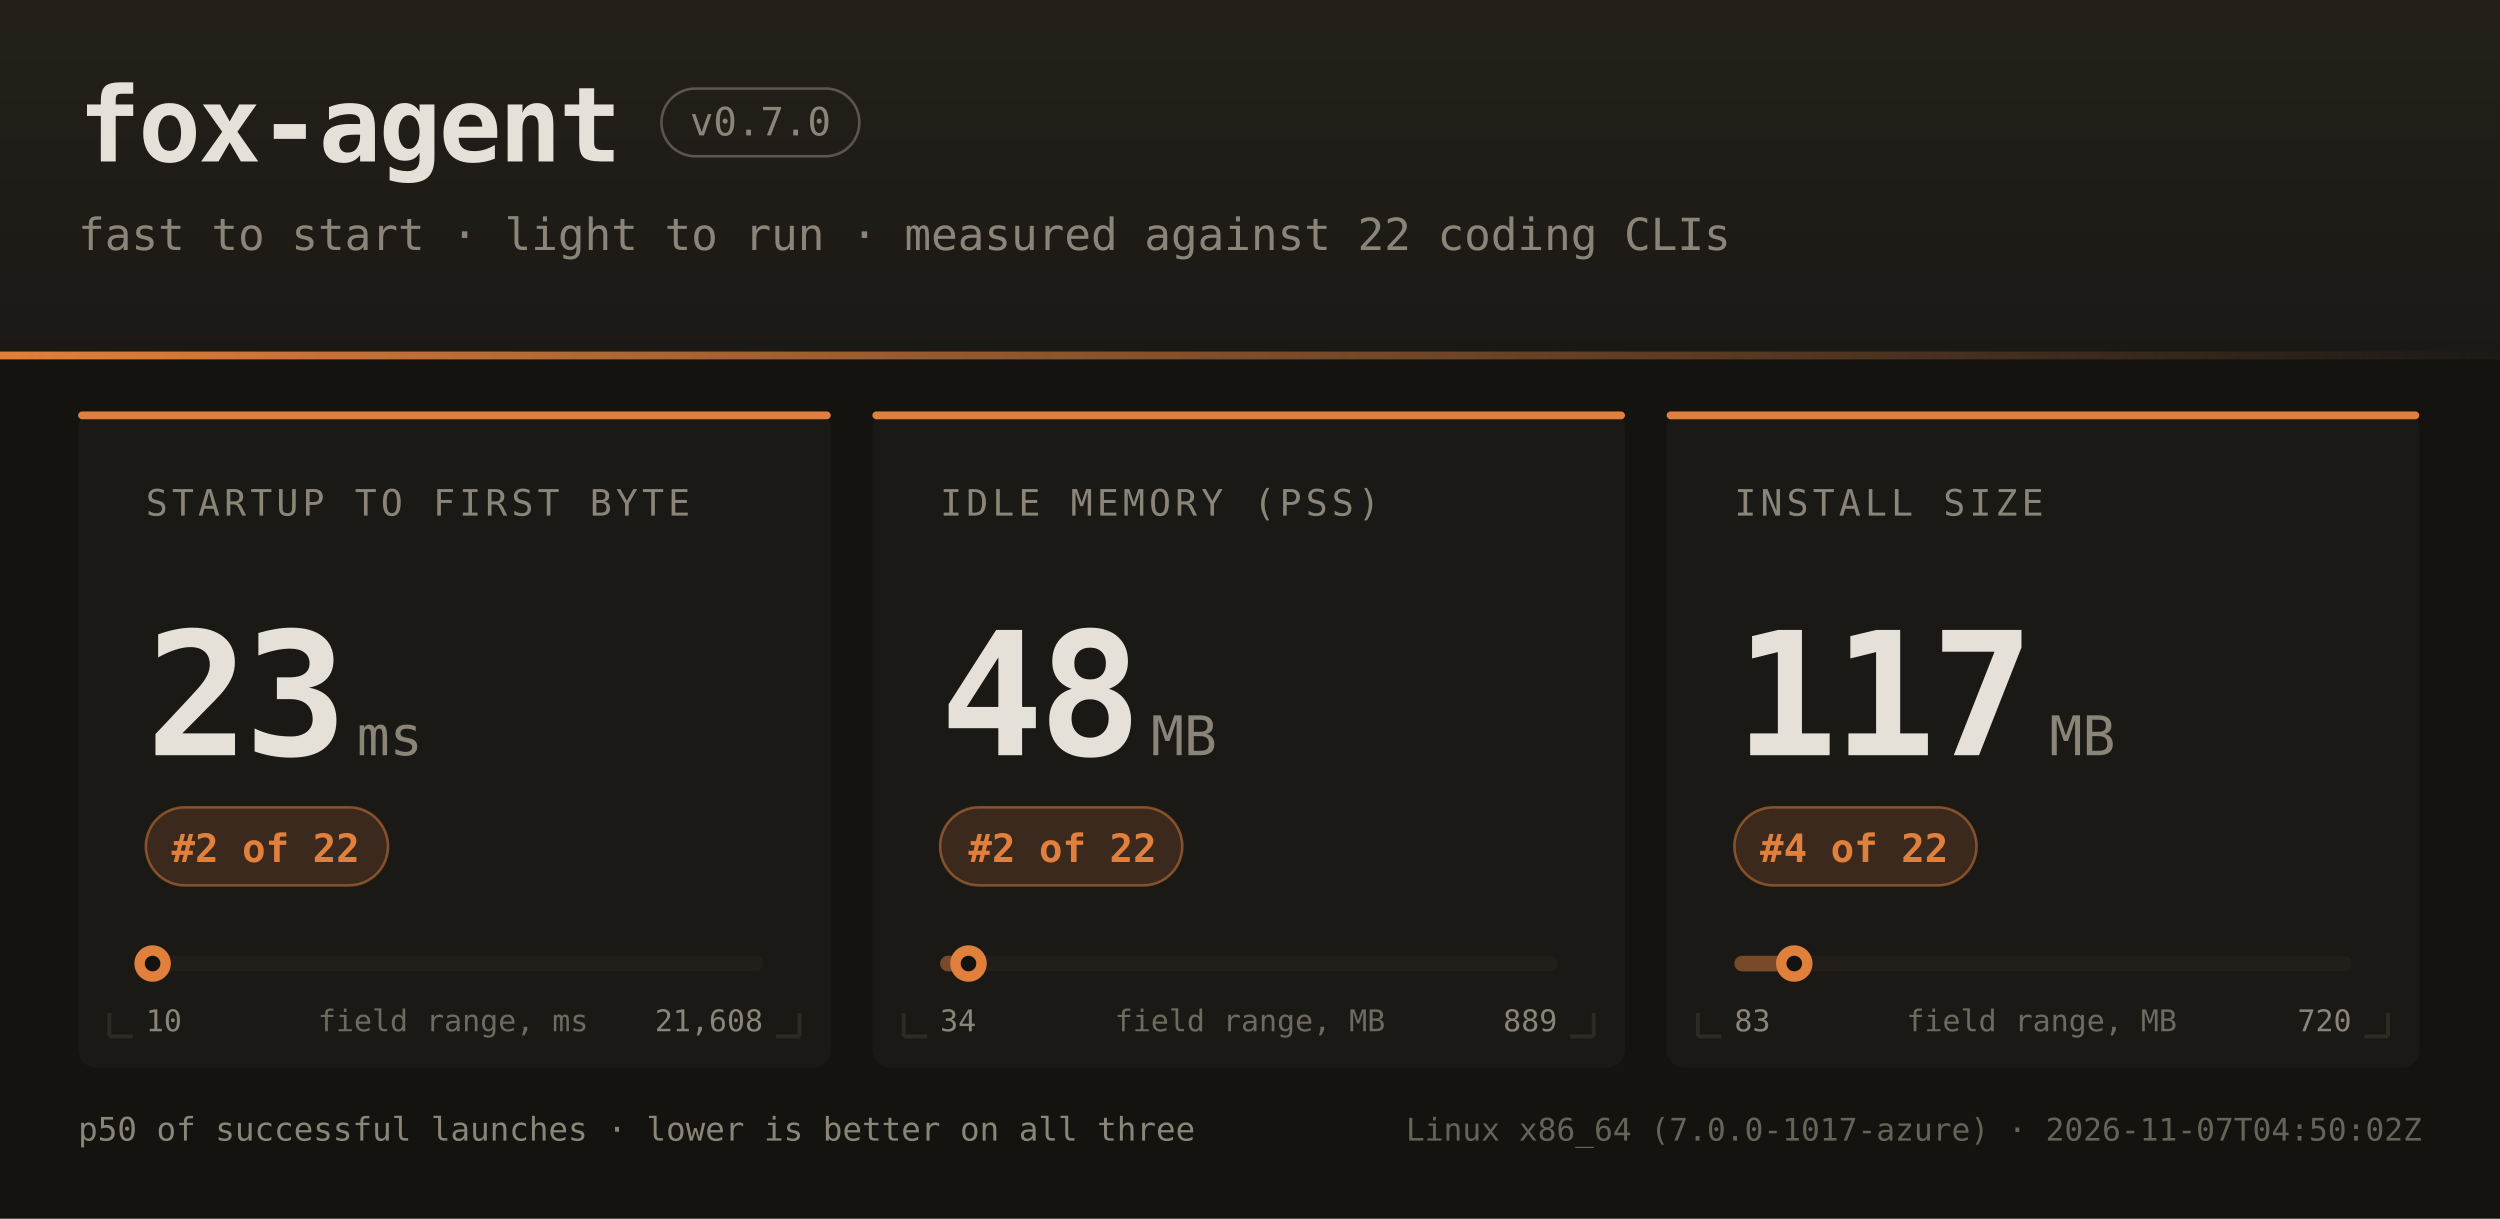
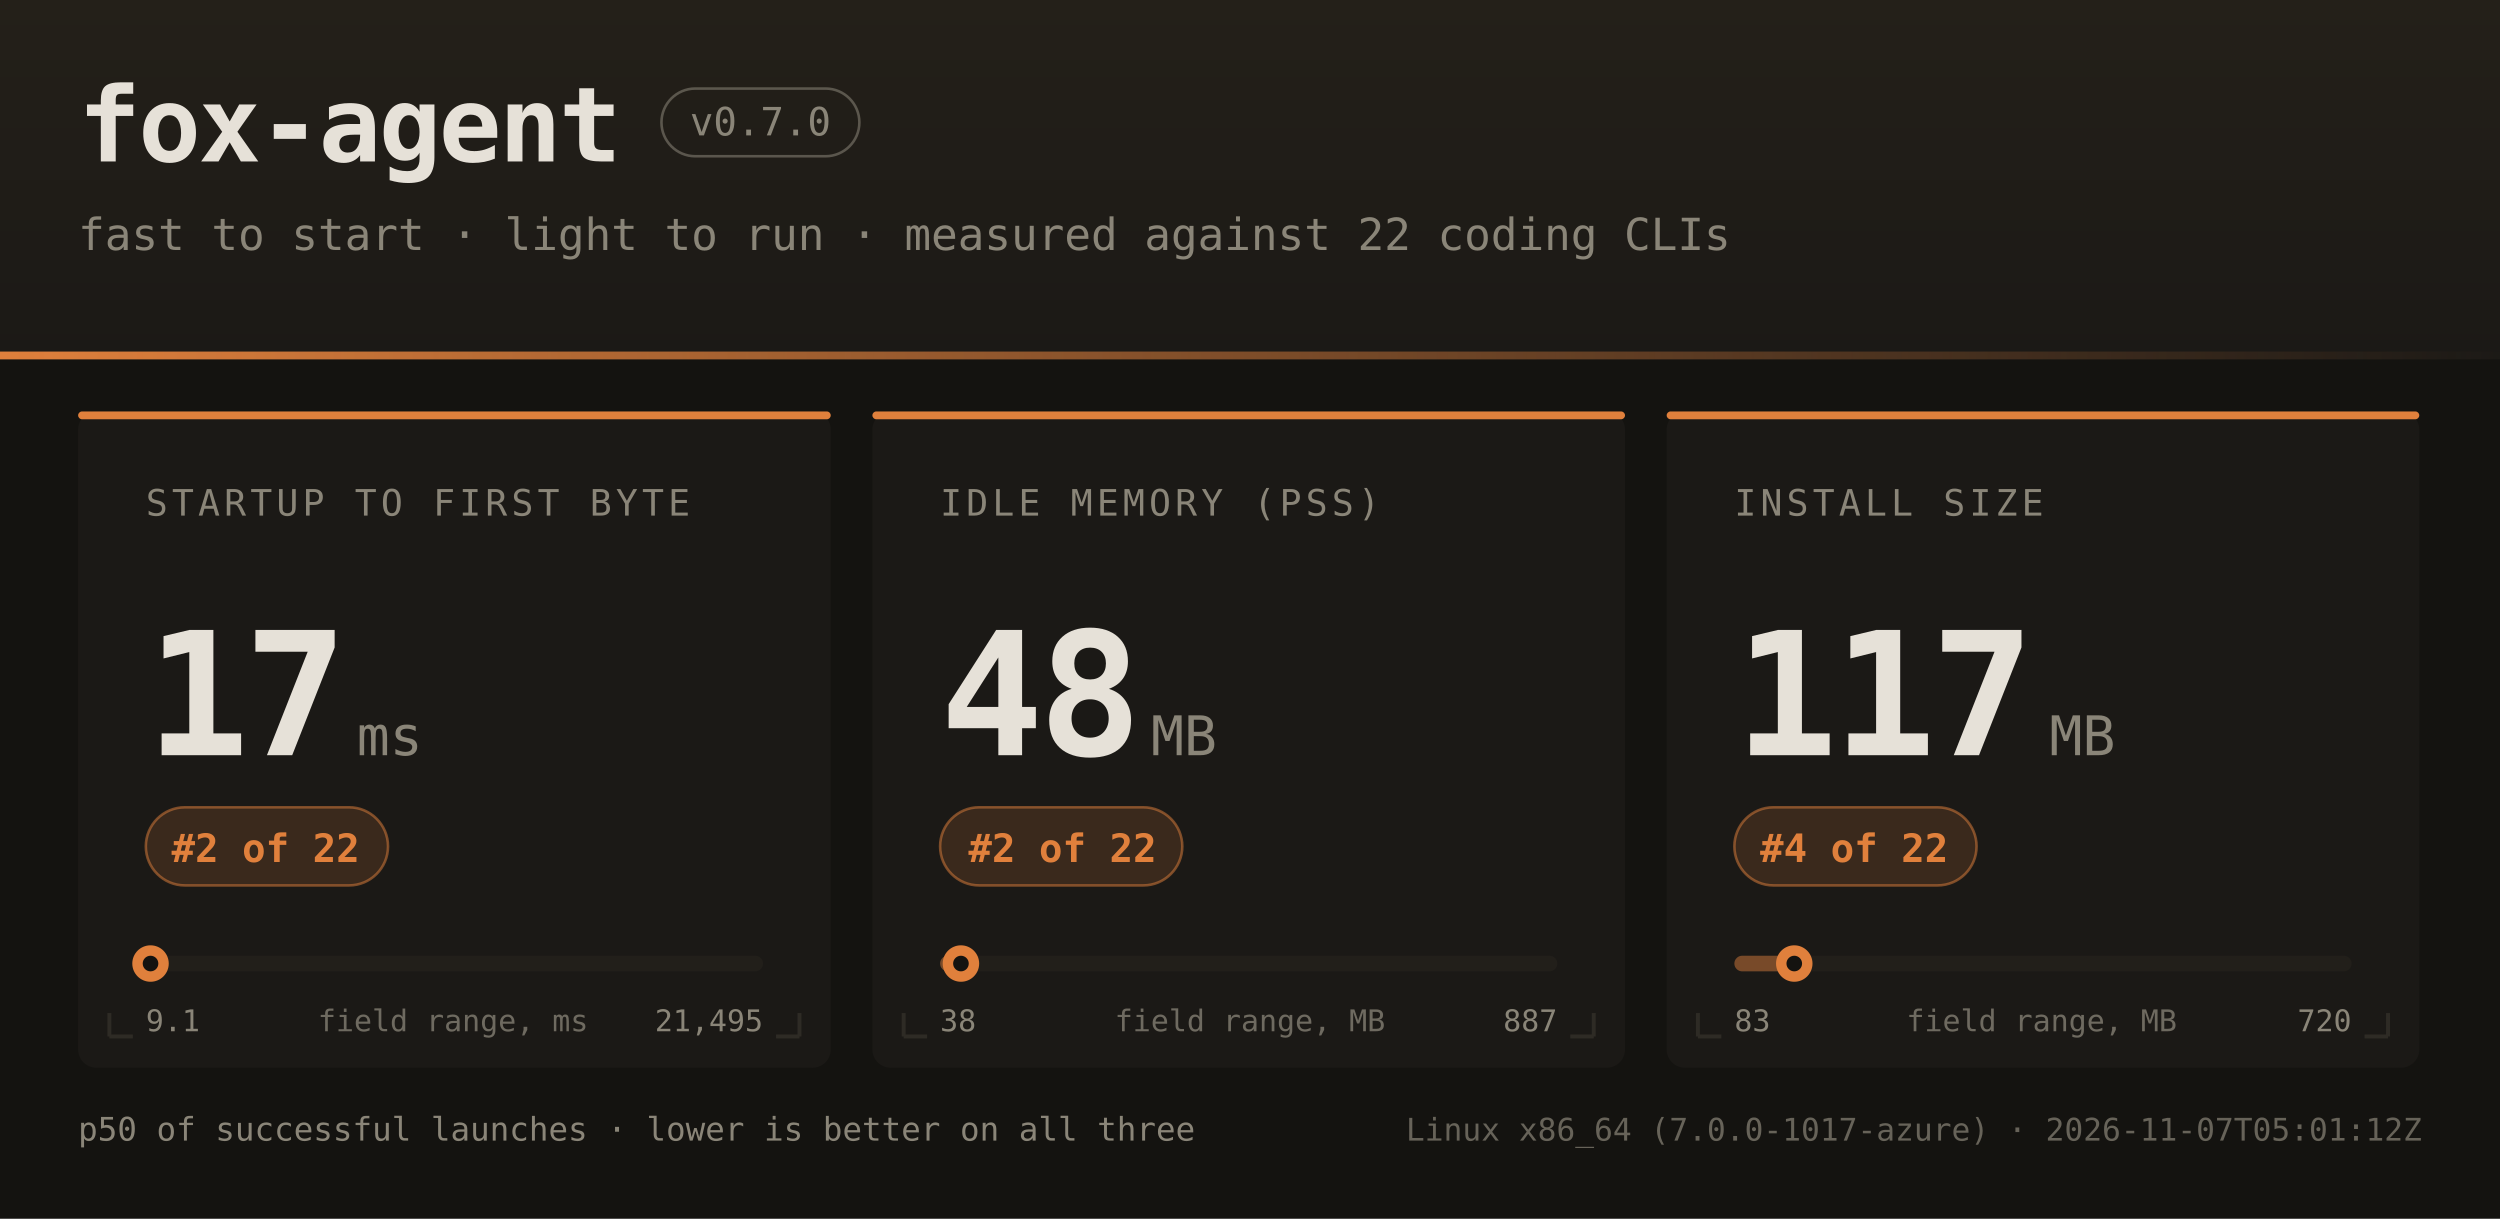
<svg xmlns="http://www.w3.org/2000/svg" width="960" height="468" font-family="ui-monospace,SFMono-Regular,JetBrains Mono,Menlo,Consolas,monospace">
  <defs>
    <linearGradient id="hdr" x1="0" y1="0" x2="0" y2="1">
      <stop offset="0" stop-color="#242019" />
      <stop offset="1" stop-color="#1b1916" />
    </linearGradient>
    <linearGradient id="rule" x1="0" y1="0" x2="1" y2="0">
      <stop offset="0" stop-color="#e0803c" />
      <stop offset="1" stop-color="#e0803c" stop-opacity="0" />
    </linearGradient>
  </defs>
  <rect width="960" height="468" fill="#141310" />
  <rect width="960" height="138" fill="url(#hdr)" />
  <rect x="0" y="135" width="960" height="3" fill="url(#rule)" />
  <text x="30" y="62" fill="#e6e1d8" font-size="40" font-weight="bold" letter-spacing="-1">fox-agent</text>
  <rect x="254" y="34" width="76" height="26" rx="13" fill="none" stroke="#8a8578" stroke-opacity="0.55" />
  <text x="292" y="52" text-anchor="middle" fill="#8a8578" font-size="15">v0.7.0</text>
  <text x="30" y="96" fill="#8a8578" font-size="17">fast to start · light to run · measured against 22 coding CLIs</text>
  <rect x="30" y="158" width="289" height="252" rx="7" fill="#1b1916" />
  <rect x="30" y="158" width="289" height="3" rx="1.5" fill="#e0803c" />
  <path d="M 42 398 h 9 M 42 398 v -9" stroke="#2e2b25" stroke-width="1.5" fill="none" />
  <path d="M 307 398 h -9 M 307 398 v -9" stroke="#2e2b25" stroke-width="1.5" fill="none" />
  <text x="56" y="198" fill="#8a8578" font-size="14" letter-spacing="1.6">STARTUP TO FIRST BYTE</text>
-   <text x="56" y="290" fill="#e6e1d8" font-size="66" font-weight="bold" letter-spacing="-2">23</text>
+   <text x="56" y="290" fill="#e6e1d8" font-size="66" font-weight="bold" letter-spacing="-2">17</text>
  <text x="137" y="290" fill="#8a8578" font-size="21">ms</text>
  <rect x="56" y="310" width="93" height="30" rx="15" fill="#e0803c" fill-opacity="0.16" stroke="#e0803c" stroke-opacity="0.5" />
  <text x="102" y="331" text-anchor="middle" fill="#e0803c" font-size="15" font-weight="bold">#2 of 22</text>
  <rect x="56" y="367" width="237" height="6" rx="3" fill="#221f1a" />
-   <rect x="56" y="367" width="3" height="6" rx="3" fill="#e0803c" fill-opacity="0.45" />
-   <circle cx="58.6" cy="370" r="7" fill="#e0803c" />
-   <circle cx="58.6" cy="370" r="3" fill="#141310" />
-   <text x="56" y="396" fill="#8a8578" font-size="11.5">10</text>
-   <text x="293" y="396" text-anchor="end" fill="#8a8578" font-size="11.5">21,608</text>
+   <rect x="56" y="367" width="2" height="6" rx="3" fill="#e0803c" fill-opacity="0.45" />
+   <circle cx="57.8" cy="370" r="7" fill="#e0803c" />
+   <circle cx="57.8" cy="370" r="3" fill="#141310" />
+   <text x="56" y="396" fill="#8a8578" font-size="11.5">9.1</text>
+   <text x="293" y="396" text-anchor="end" fill="#8a8578" font-size="11.5">21,495</text>
  <text x="174" y="396" text-anchor="middle" fill="#8a8578" font-size="11.5" opacity="0.75">field range, ms</text>
  <rect x="335" y="158" width="289" height="252" rx="7" fill="#1b1916" />
  <rect x="335" y="158" width="289" height="3" rx="1.5" fill="#e0803c" />
  <path d="M 347 398 h 9 M 347 398 v -9" stroke="#2e2b25" stroke-width="1.5" fill="none" />
  <path d="M 612 398 h -9 M 612 398 v -9" stroke="#2e2b25" stroke-width="1.5" fill="none" />
  <text x="361" y="198" fill="#8a8578" font-size="14" letter-spacing="1.6">IDLE MEMORY (PSS)</text>
  <text x="361" y="290" fill="#e6e1d8" font-size="66" font-weight="bold" letter-spacing="-2">48</text>
  <text x="442" y="290" fill="#8a8578" font-size="21">MB</text>
  <rect x="361" y="310" width="93" height="30" rx="15" fill="#e0803c" fill-opacity="0.16" stroke="#e0803c" stroke-opacity="0.5" />
  <text x="408" y="331" text-anchor="middle" fill="#e0803c" font-size="15" font-weight="bold">#2 of 22</text>
  <rect x="361" y="367" width="237" height="6" rx="3" fill="#221f1a" />
-   <rect x="361" y="367" width="11" height="6" rx="3" fill="#e0803c" fill-opacity="0.45" />
-   <circle cx="371.9" cy="370" r="7" fill="#e0803c" />
-   <circle cx="371.9" cy="370" r="3" fill="#141310" />
-   <text x="361" y="396" fill="#8a8578" font-size="11.5">34</text>
-   <text x="598" y="396" text-anchor="end" fill="#8a8578" font-size="11.5">889</text>
+   <rect x="361" y="367" width="8" height="6" rx="3" fill="#e0803c" fill-opacity="0.45" />
+   <circle cx="369.0" cy="370" r="7" fill="#e0803c" />
+   <circle cx="369.0" cy="370" r="3" fill="#141310" />
+   <text x="361" y="396" fill="#8a8578" font-size="11.5">38</text>
+   <text x="598" y="396" text-anchor="end" fill="#8a8578" font-size="11.5">887</text>
  <text x="480" y="396" text-anchor="middle" fill="#8a8578" font-size="11.5" opacity="0.75">field range, MB</text>
  <rect x="640" y="158" width="289" height="252" rx="7" fill="#1b1916" />
  <rect x="640" y="158" width="289" height="3" rx="1.5" fill="#e0803c" />
  <path d="M 652 398 h 9 M 652 398 v -9" stroke="#2e2b25" stroke-width="1.5" fill="none" />
  <path d="M 917 398 h -9 M 917 398 v -9" stroke="#2e2b25" stroke-width="1.5" fill="none" />
  <text x="666" y="198" fill="#8a8578" font-size="14" letter-spacing="1.6">INSTALL SIZE</text>
  <text x="666" y="290" fill="#e6e1d8" font-size="66" font-weight="bold" letter-spacing="-2">117</text>
  <text x="787" y="290" fill="#8a8578" font-size="21">MB</text>
  <rect x="666" y="310" width="93" height="30" rx="15" fill="#e0803c" fill-opacity="0.16" stroke="#e0803c" stroke-opacity="0.5" />
  <text x="712" y="331" text-anchor="middle" fill="#e0803c" font-size="15" font-weight="bold">#4 of 22</text>
  <rect x="666" y="367" width="237" height="6" rx="3" fill="#221f1a" />
  <rect x="666" y="367" width="23" height="6" rx="3" fill="#e0803c" fill-opacity="0.45" />
  <circle cx="689.0" cy="370" r="7" fill="#e0803c" />
  <circle cx="689.0" cy="370" r="3" fill="#141310" />
  <text x="666" y="396" fill="#8a8578" font-size="11.5">83</text>
  <text x="903" y="396" text-anchor="end" fill="#8a8578" font-size="11.5">720</text>
  <text x="784" y="396" text-anchor="middle" fill="#8a8578" font-size="11.5" opacity="0.75">field range, MB</text>
  <text x="30" y="438" fill="#8a8578" font-size="12.5">p50 of successful launches · lower is better on all three</text>
-   <text x="930" y="438" text-anchor="end" fill="#8a8578" font-size="12" opacity="0.7">Linux x86_64 (7.0.0-1017-azure) · 2026-11-07T04:50:02Z</text>
+   <text x="930" y="438" text-anchor="end" fill="#8a8578" font-size="12" opacity="0.7">Linux x86_64 (7.0.0-1017-azure) · 2026-11-07T05:01:12Z</text>
</svg>
